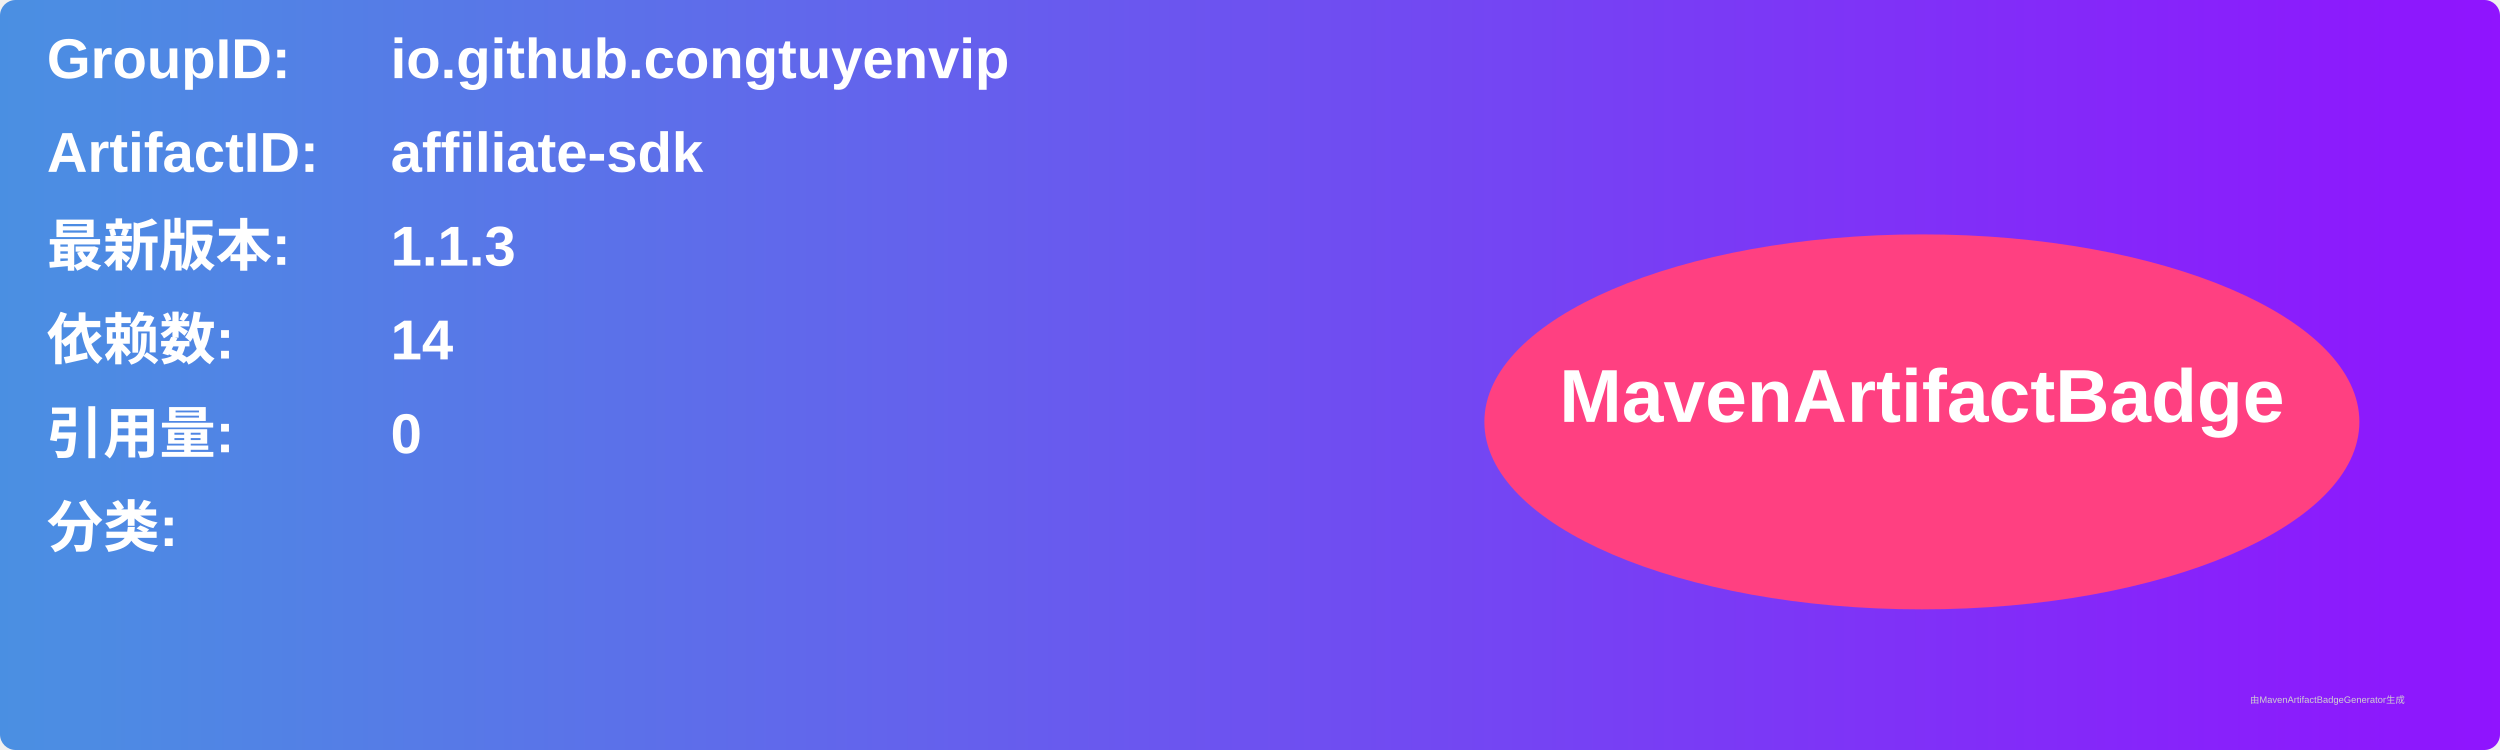
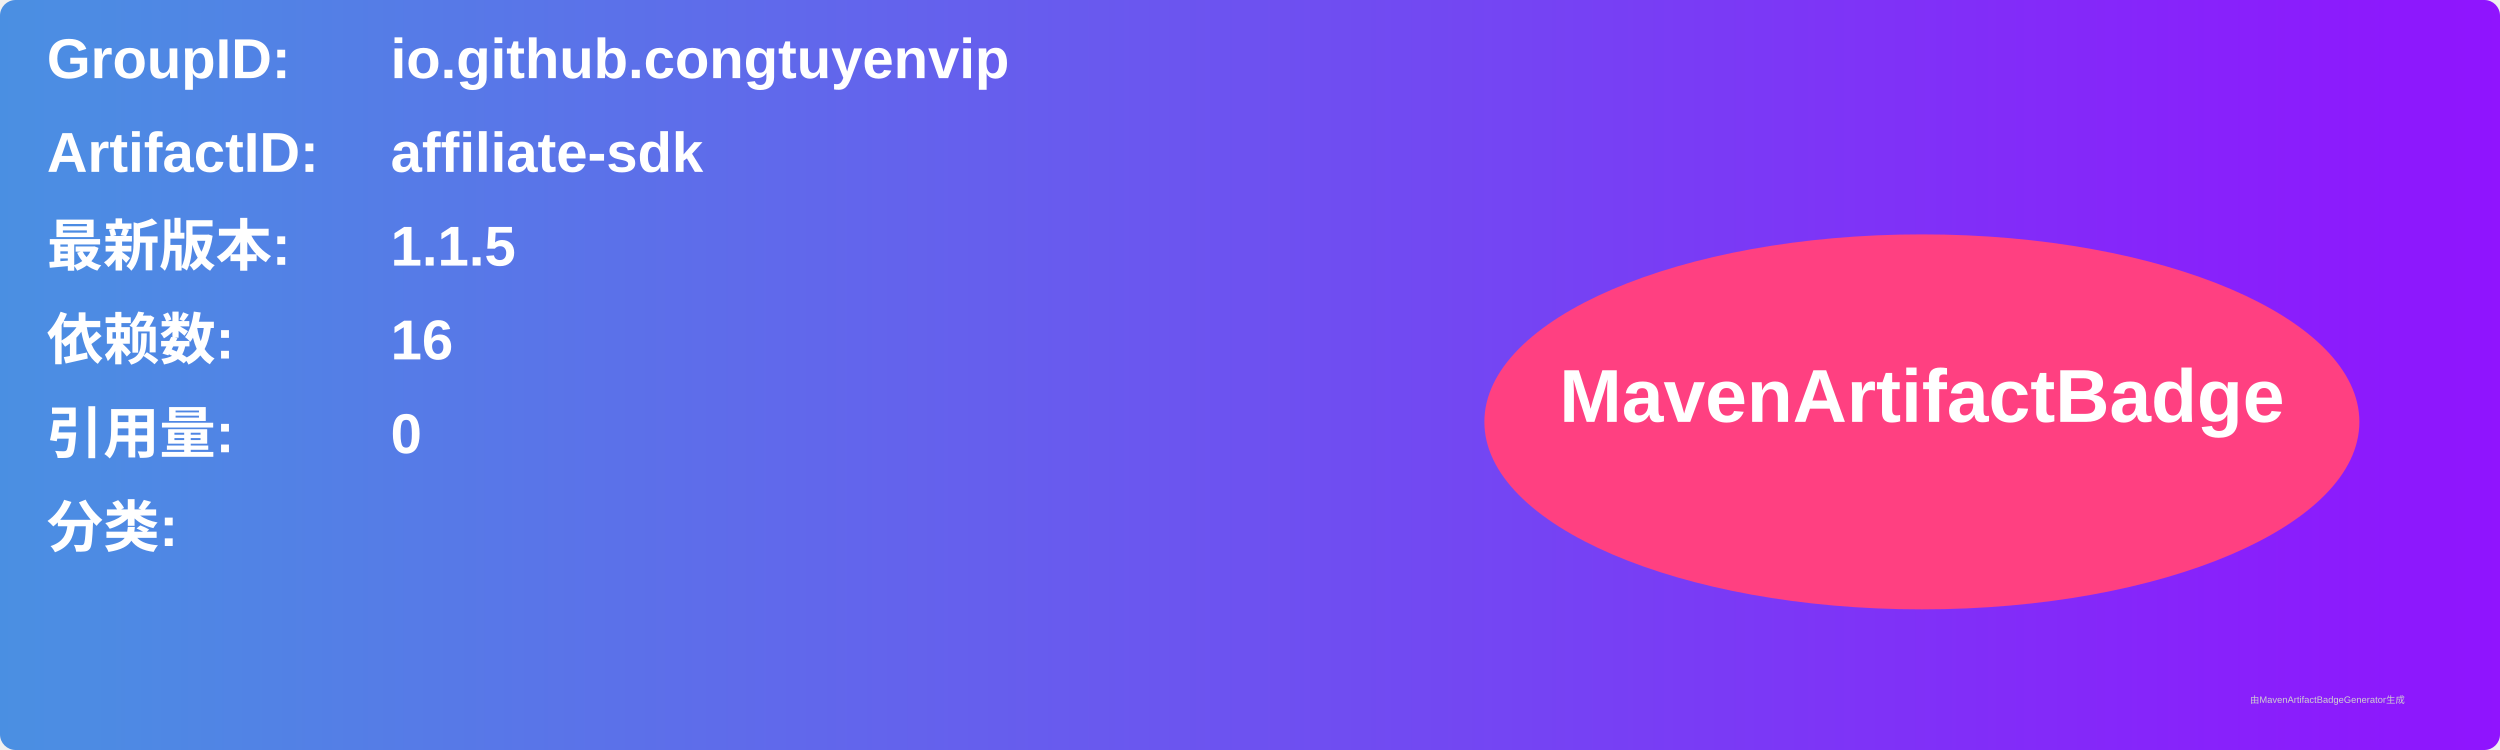
<svg xmlns="http://www.w3.org/2000/svg" width="800" height="240" viewBox="0 0 800 240">
  <linearGradient id="grad" x1="0%" y1="0%" x2="100%" y2="0%">
    <stop offset="0%" stop-color="#4a90e2" />
    <stop offset="100%" stop-color="#9013fe" />
  </linearGradient>
  <rect width="100%" height="100%" rx="5" ry="5" fill="url(#grad)" />
  <g transform="translate(15, 15)">
    <text x="0" y="10" font-family="Arial" font-size="18" fill="white" font-weight="bold" width="260">GroupID:</text>
    <text x="110" y="10" font-family="Arial" font-size="18" fill="white" font-weight="bold" width="460">io.github.congtuyenvip</text>
    <text x="0" y="40" font-family="Arial" font-size="18" fill="white" font-weight="bold" width="260">ArtifactID:</text>
    <text x="110" y="40" font-family="Arial" font-size="18" fill="white" font-weight="bold" width="460">affiliate-sdk</text>
    <text x="0" y="70" font-family="Arial" font-size="18" fill="white" font-weight="bold">最新版本:</text>
    <text x="110" y="70" font-family="Arial" font-size="18" fill="white" font-weight="bold">
-       <tspan font-weight="bold">1.1.3</tspan>
+       <tspan font-weight="bold">1.1.5</tspan>
    </text>
    <text x="0" y="100" font-family="Arial" font-size="18" fill="white" font-weight="bold">依赖数: </text>
    <text x="110" y="100" font-family="Arial" font-size="18" fill="white">
-       <tspan font-weight="bold">14</tspan>
+       <tspan font-weight="bold">16</tspan>
    </text>
    <text x="0" y="130" font-family="Arial" font-size="18" fill="white" font-weight="bold">引用量: </text>
    <text x="110" y="130" font-family="Arial" font-size="18" fill="white">
      <tspan font-weight="bold">0</tspan>
    </text>
    <text x="0" y="160" font-family="Arial" font-size="18" fill="white" font-weight="bold">分类:</text>
    <text x="10" y="190" font-family="Arial" font-size="10" fill="white">
      <tspan font-weight="bold" />
    </text>
    <ellipse cx="600" cy="120" rx="140" ry="60" fill="#ff4081" />
    <text x="600" y="120" text-anchor="middle" font-family="Arial" font-size="24" fill="white" font-weight="bold">MavenArtifactBadge</text>
  </g>
  <text x="720" y="225" font-family="Arial" font-size="3" fill="#d0d0d0">由MavenArtifactBadgeGenerator生成</text>
</svg>
